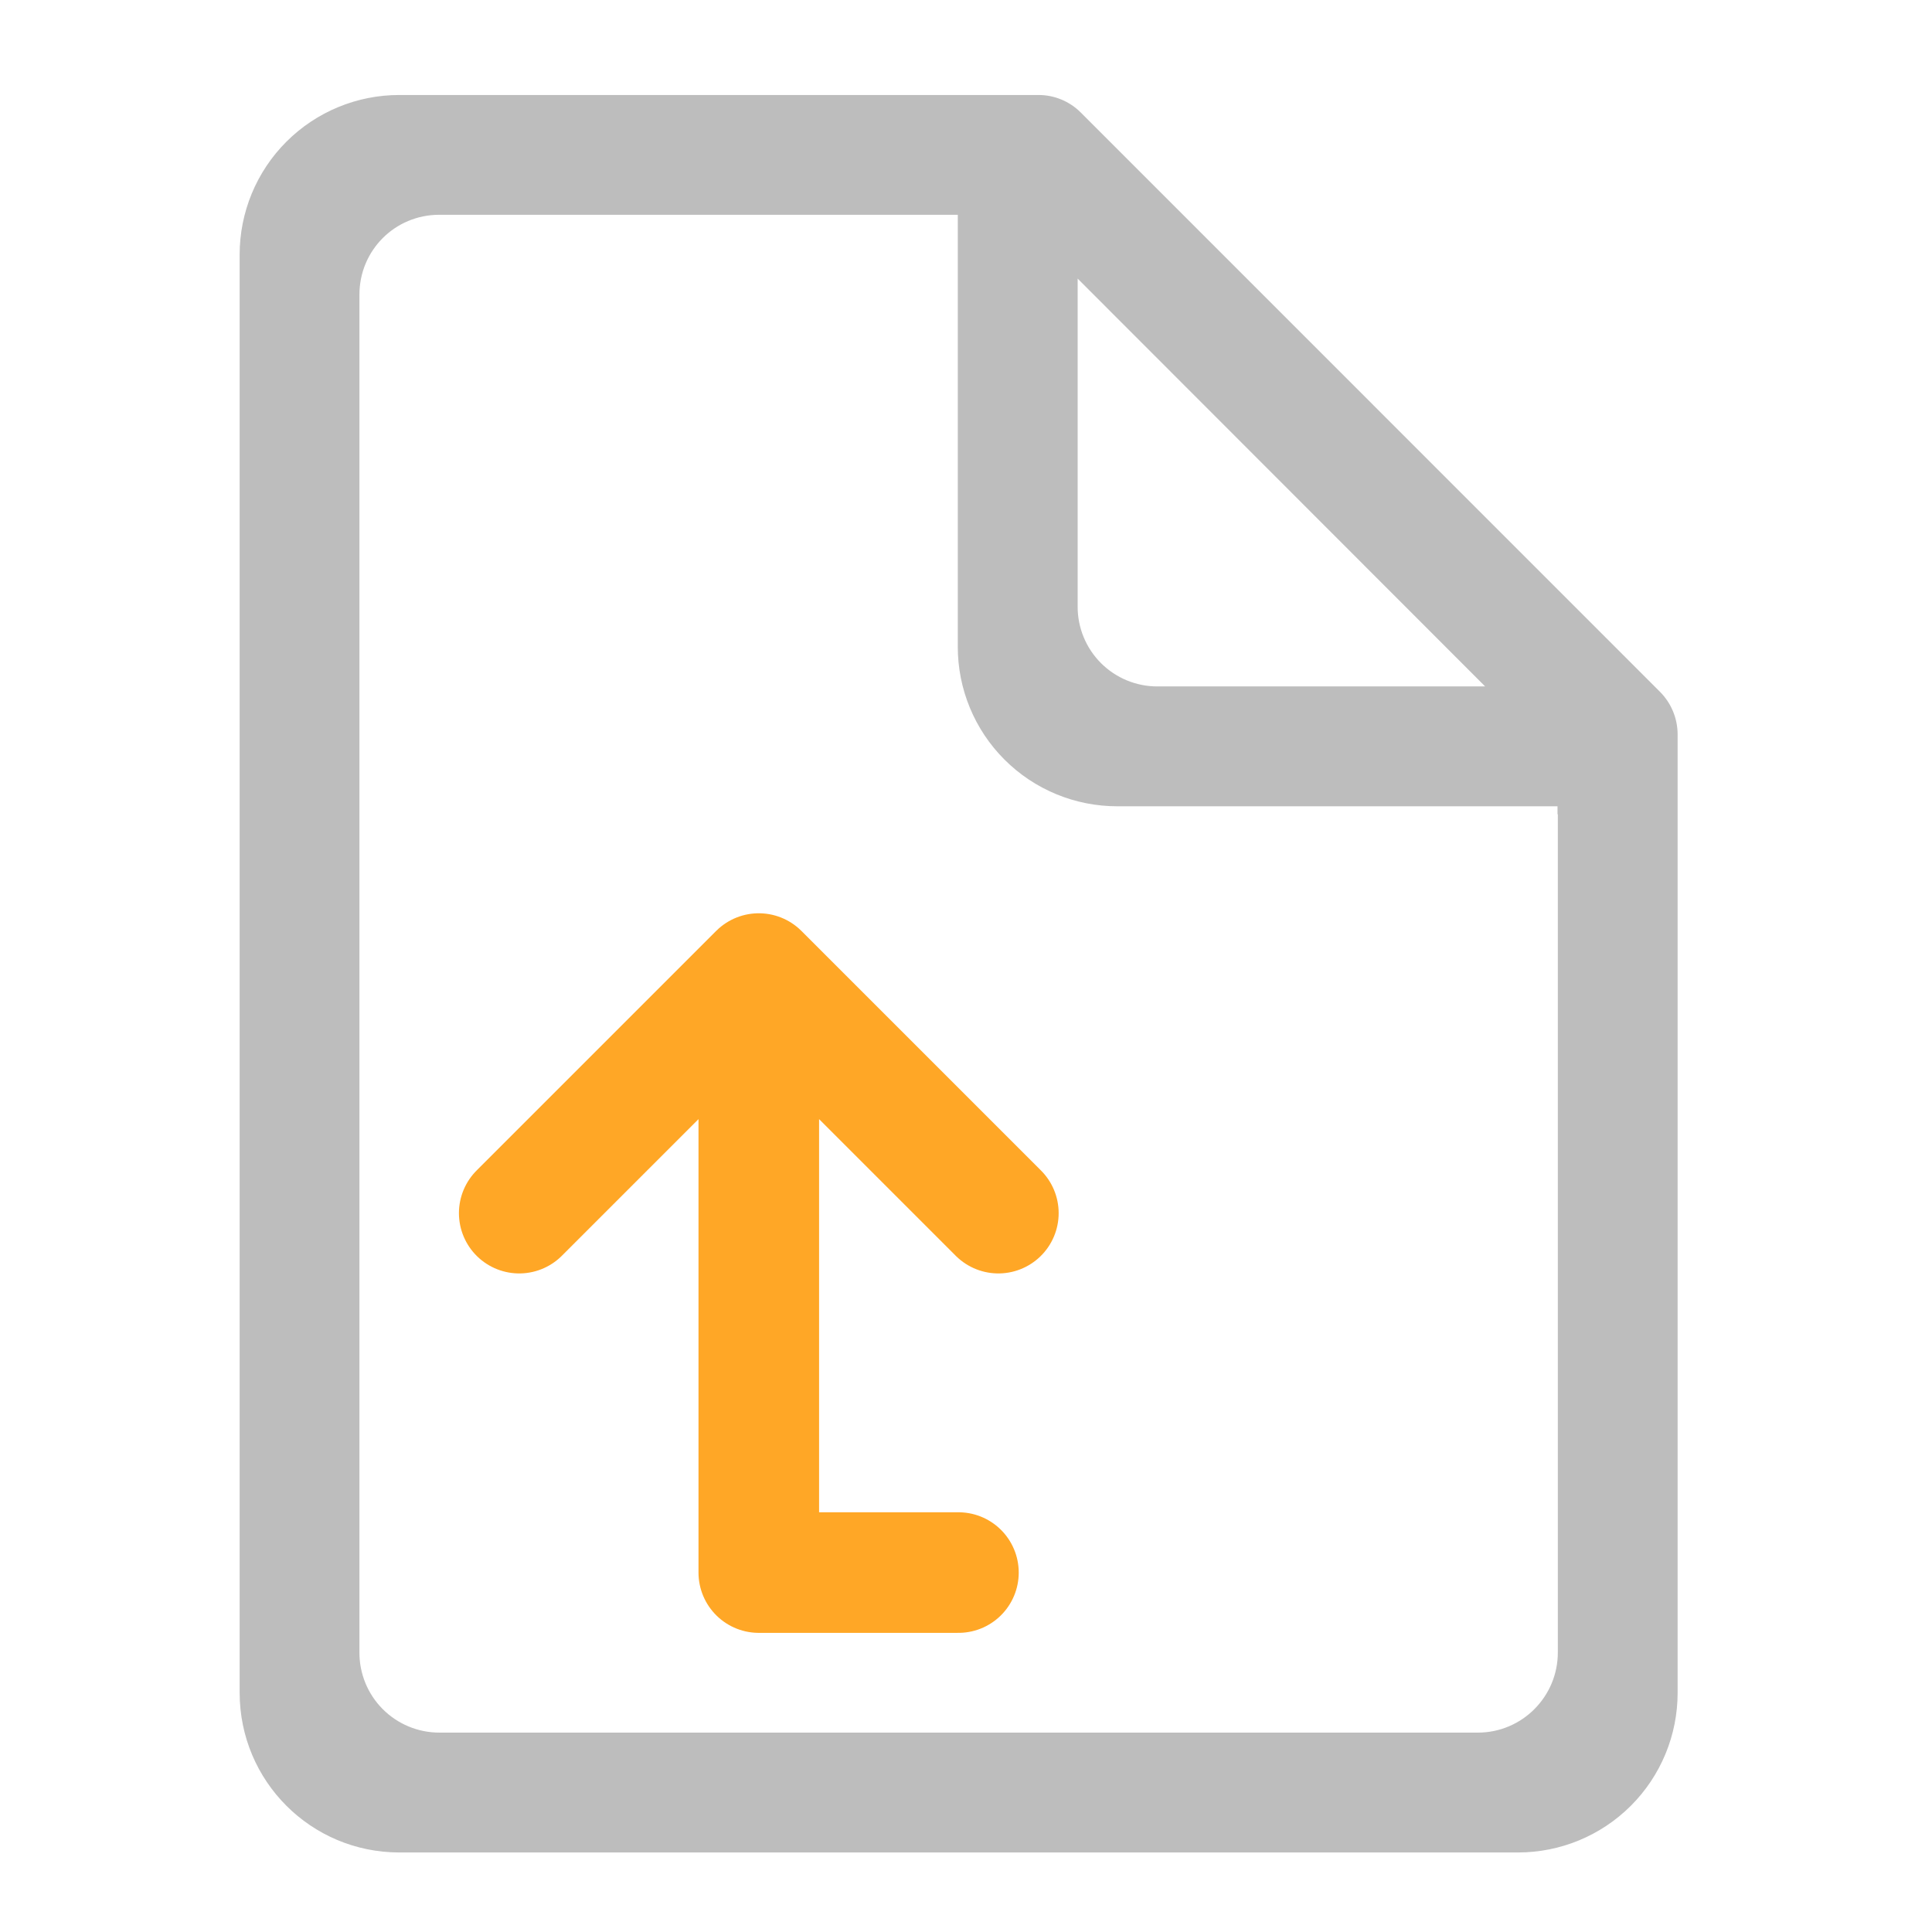
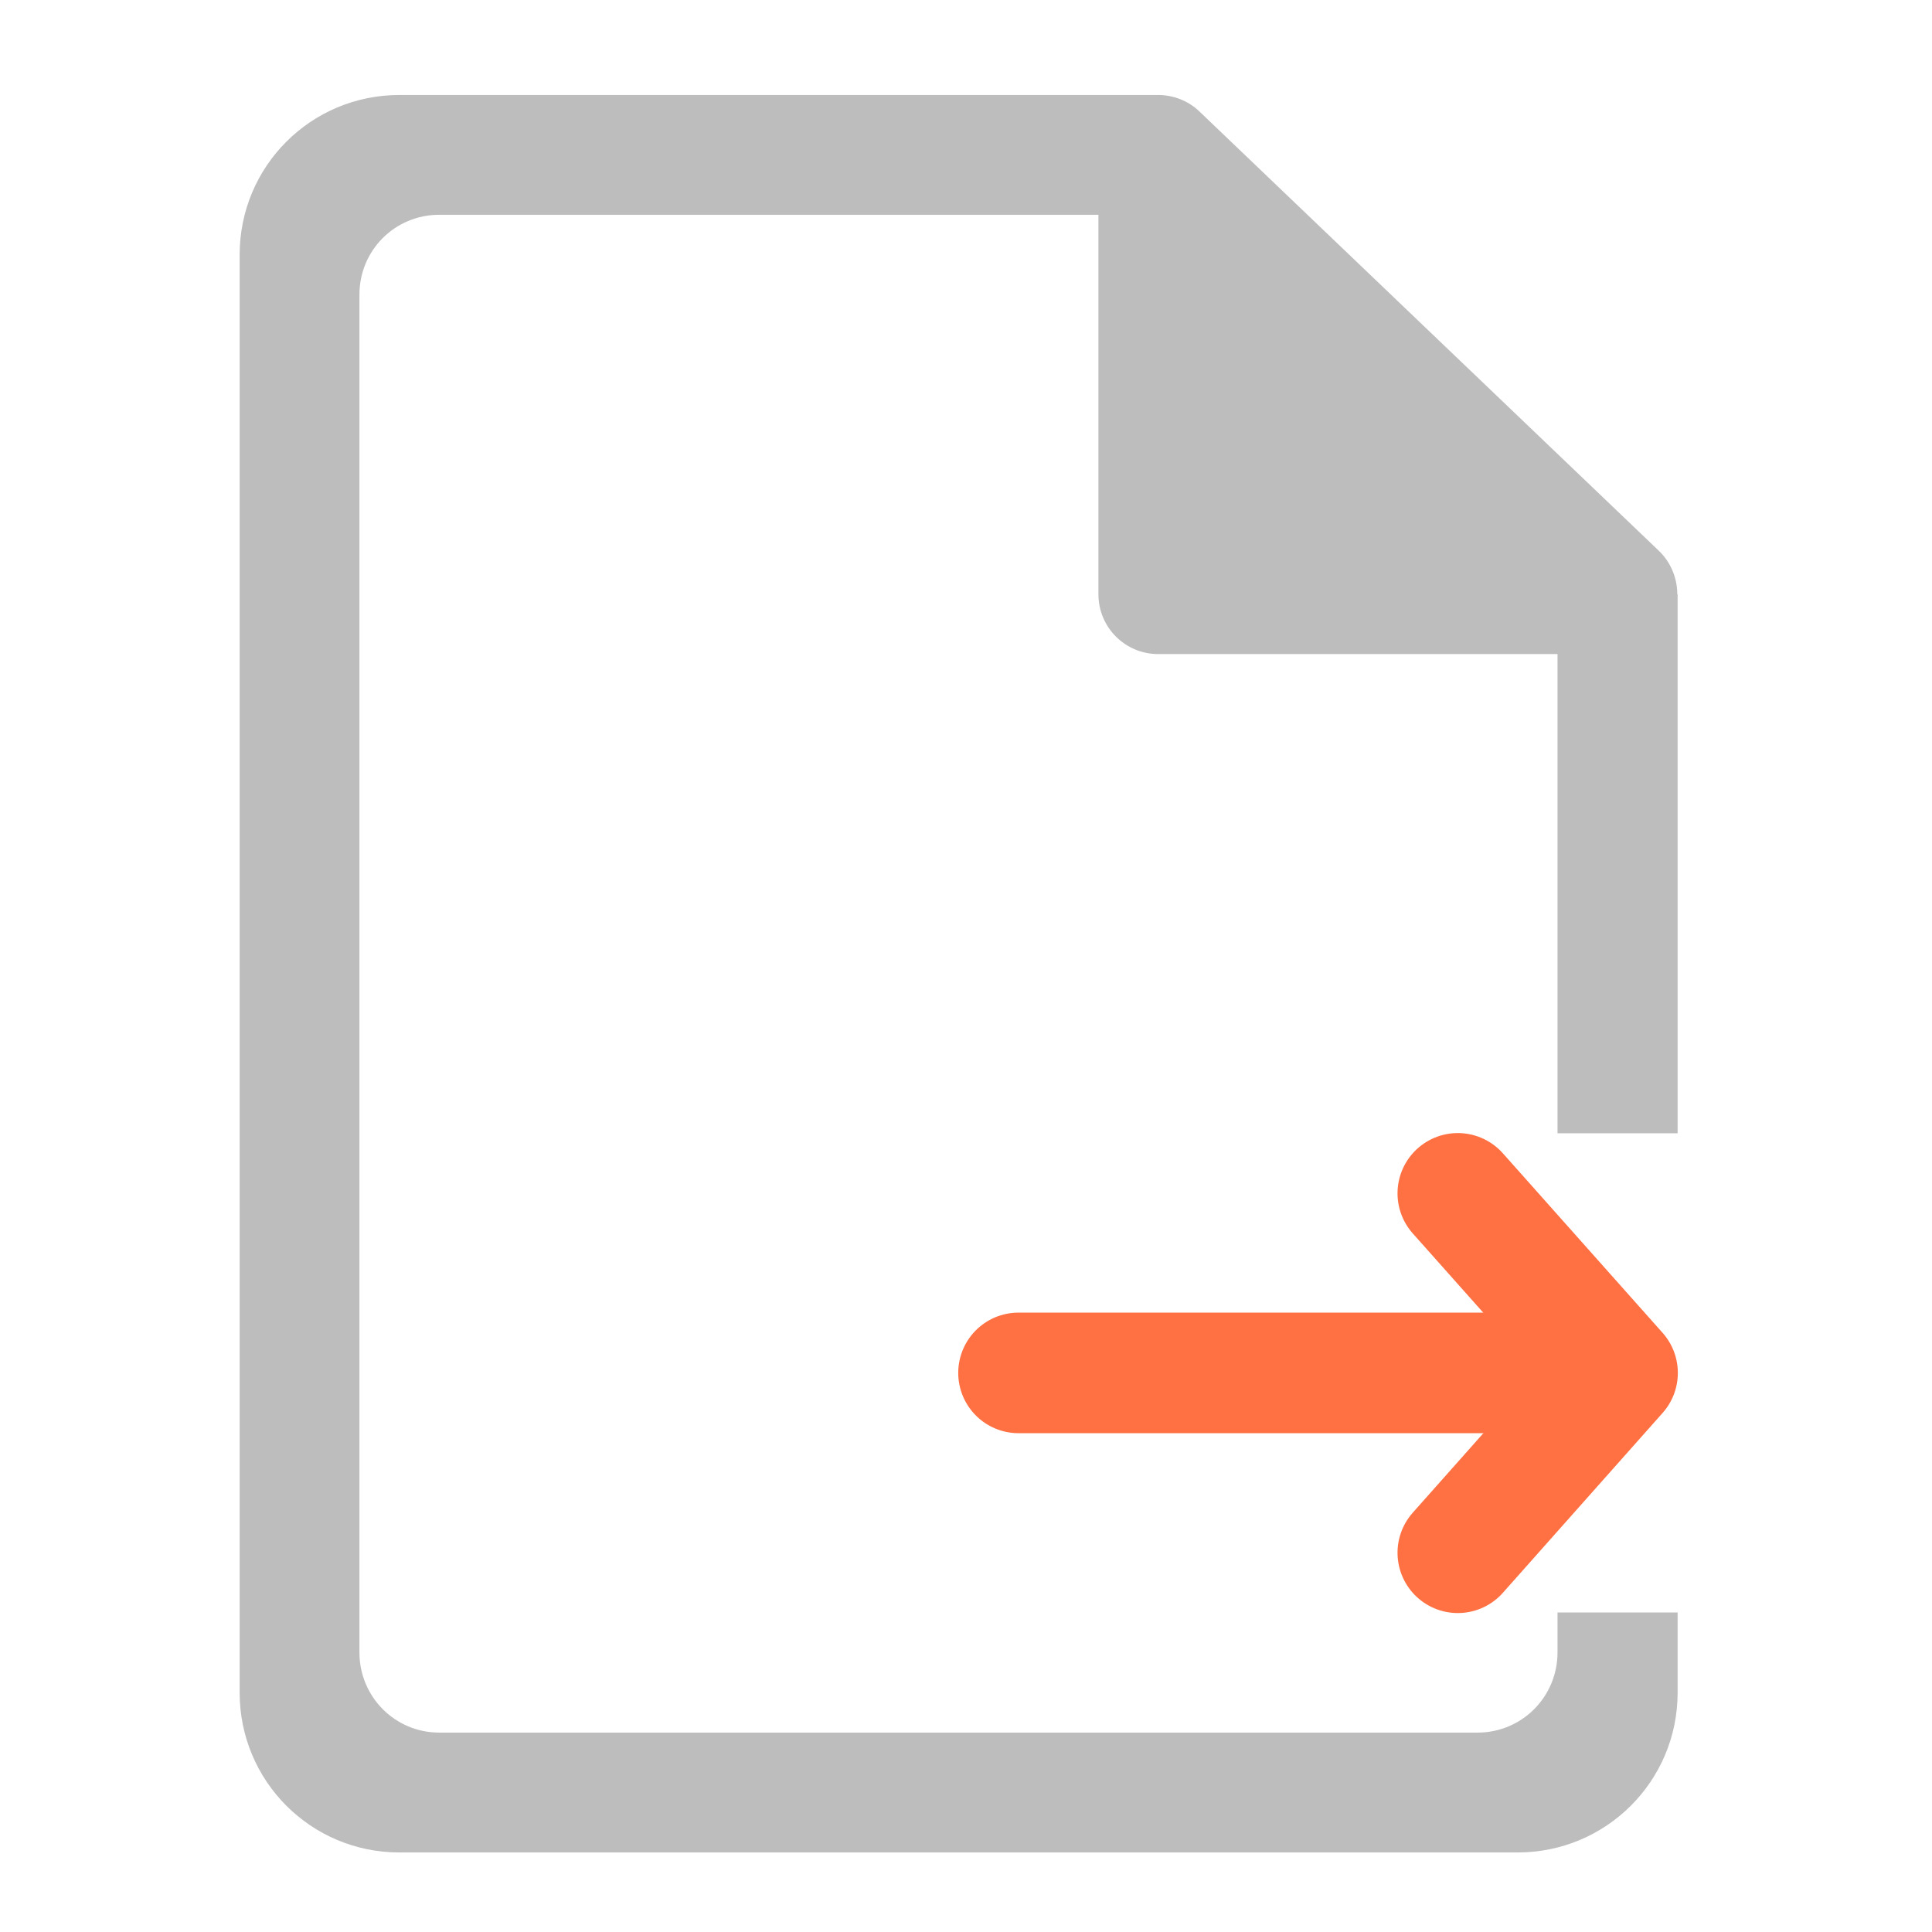
- <svg xmlns="http://www.w3.org/2000/svg" width="32" height="32" viewBox="0 0 24 24">
-   <path d="M11.906 1.18H4.961a1.982 1.982 0 0 0-1.984 1.984v17.863c0 1.098.886 1.985 1.984 1.985h13.894a1.982 1.982 0 0 0 1.985-1.985V9.117a.75.75 0 0 0-.219-.523l-7.195-7.196a.742.742 0 0 0-.528-.218zM5.457 2.668h6.441v5.363a1.98 1.98 0 0 0 1.985 1.985h5.465v.093c0 .004.004.008.004.012v10.406c0 .551-.446.996-.993.996H5.457a.992.992 0 0 1-.992-.996V3.66c0-.55.441-.992.992-.992zm7.93.793l5.062 5.066h-4.07a.989.989 0 0 1-.992-.992zm0 0" fill="#bdbdbd" />
-   <path d="M6.45 15.07l2.976-2.976 2.976 2.976M9.426 12.59v6.945M9.426 19.535h2.48" fill="none" stroke-width="1.498" stroke-linecap="round" stroke-linejoin="round" stroke="#ffa726" />
+ <svg xmlns="http://www.w3.org/2000/svg" width="24pt" height="24pt" viewBox="0 0 24 24" version="1.1">
+   <g id="surface1">
+     <path style=" stroke:none;fill-rule:nonzero;fill:rgb(74.118%,74.118%,74.118%);fill-opacity:1;" d="M 4.961 1.18 C 3.863 1.18 2.977 2.066 2.977 3.164 L 2.977 21.027 C 2.977 22.125 3.863 23.012 4.961 23.012 L 18.852 23.012 C 19.953 23.012 20.84 22.125 20.84 21.027 L 20.84 20.031 L 19.348 20.031 L 19.348 20.527 C 19.348 21.078 18.906 21.523 18.355 21.523 L 5.457 21.523 C 4.906 21.523 4.465 21.078 4.465 20.527 L 4.465 3.66 C 4.465 3.109 4.906 2.668 5.457 2.668 L 13.645 2.668 L 13.645 7.383 C 13.645 7.793 13.977 8.125 14.387 8.125 L 19.348 8.125 L 19.348 14.078 L 20.84 14.078 L 20.84 7.383 L 20.836 7.383 C 20.836 7.18 20.754 6.984 20.609 6.844 L 14.902 1.387 C 14.766 1.254 14.578 1.18 14.387 1.18 Z M 4.961 1.18 " />
+     <path style="fill:none;stroke-width:31.95;stroke-linecap:round;stroke-linejoin:round;stroke:rgb(100%,43.922%,26.275%);stroke-opacity:1;stroke-miterlimit:4;" d="M 158.748 154.13 L 206.41 196.459 L 253.989 154.13 " transform="matrix(0.000000000000000003,-0.0468795,0.0468795,0.000000000000000003,10.88385,26.73107)" />
+     <path style="fill:none;stroke-width:31.95;stroke-linecap:round;stroke-linejoin:round;stroke:rgb(100%,43.922%,26.275%);stroke-opacity:1;stroke-miterlimit:4;" d="M 206.41 185.877 L 206.41 37.724 " transform="matrix(0.000000000000000003,-0.0468795,0.0468795,0.000000000000000003,10.88385,26.73107)" />
+   </g>
</svg>
